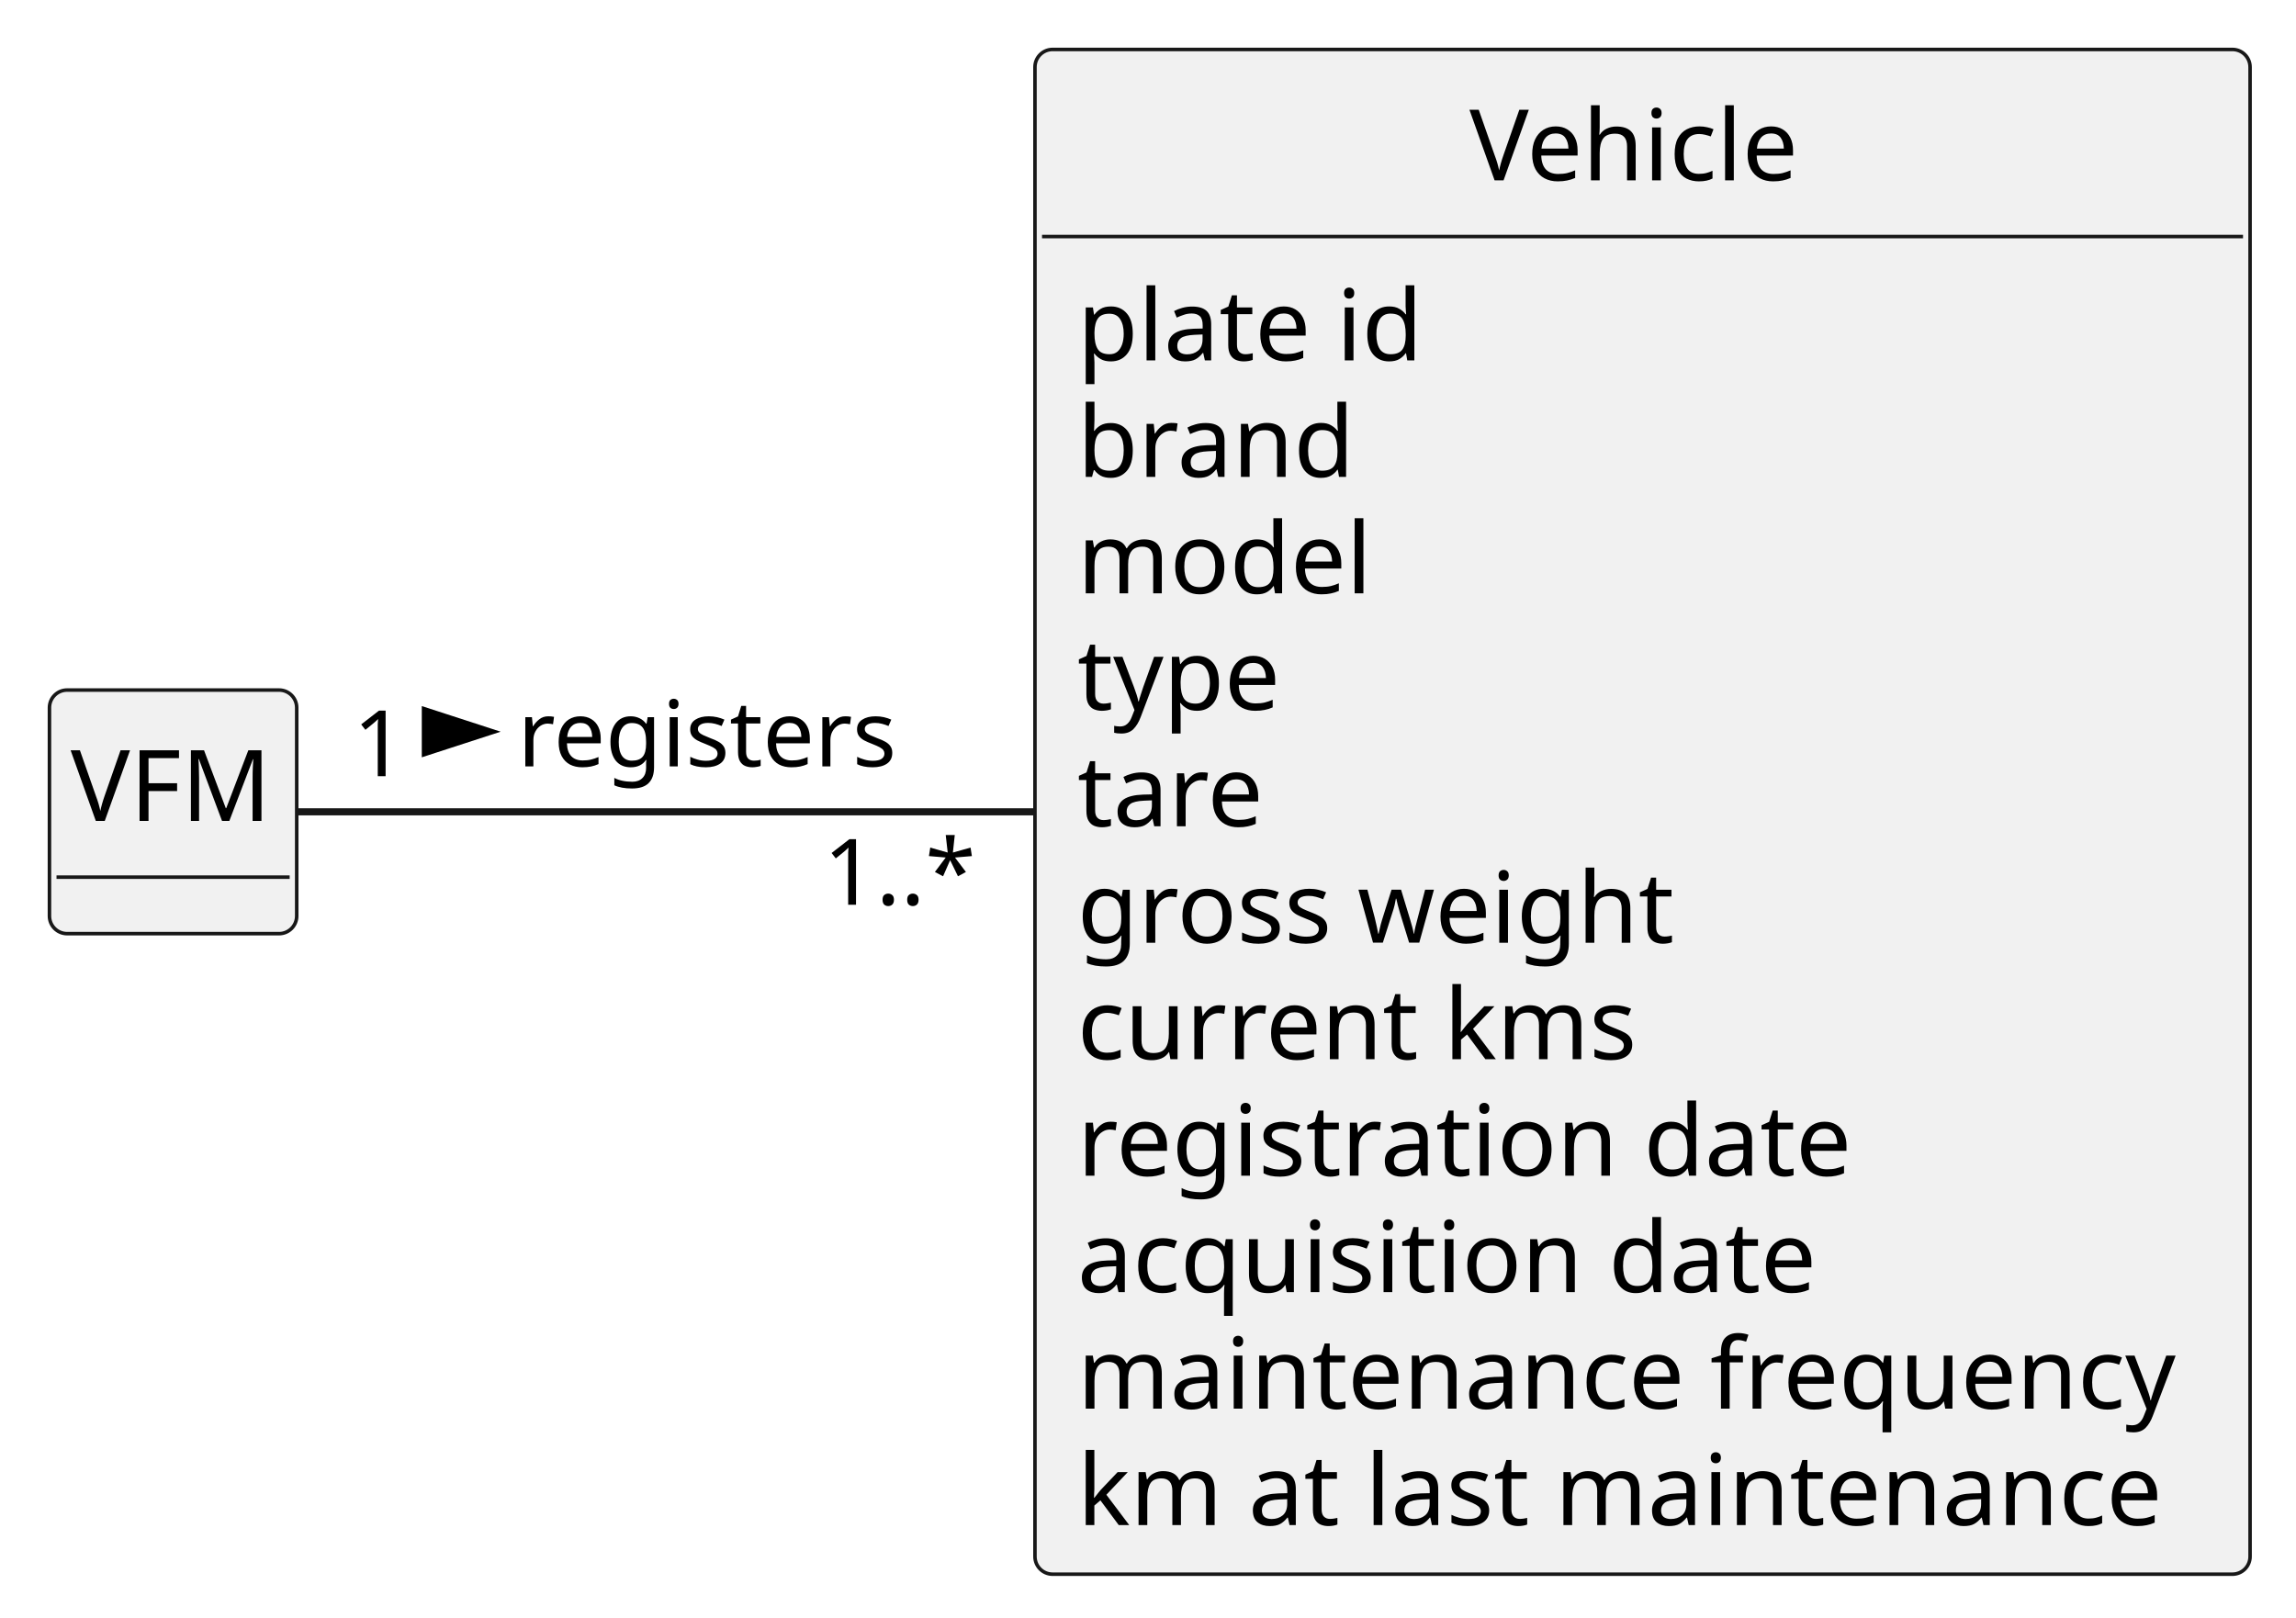
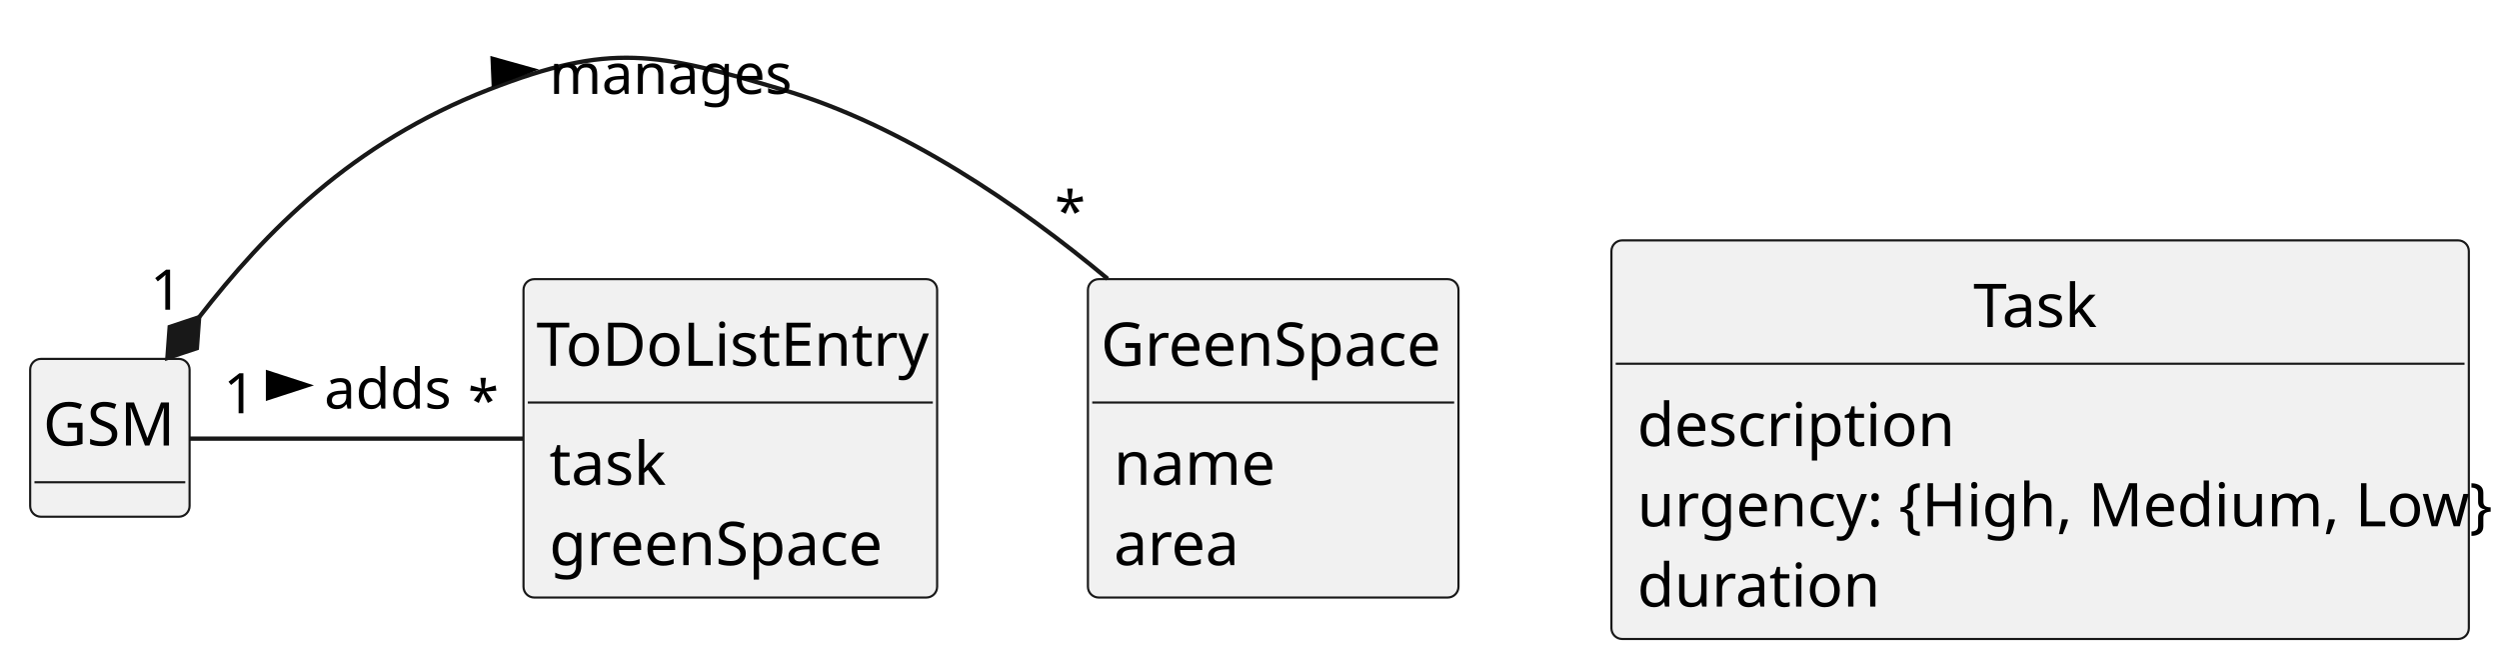
- <svg xmlns="http://www.w3.org/2000/svg" contentStyleType="text/css" height="229px" preserveAspectRatio="none" style="width:325px;height:229px;background:#FFFFFF;" version="1.1" viewBox="0 0 325 229" width="325px" zoomAndPan="magnify">
+ <svg xmlns="http://www.w3.org/2000/svg" contentStyleType="text/css" height="155px" preserveAspectRatio="none" style="width:580px;height:155px;background:#FFFFFF;" version="1.1" viewBox="0 0 580 155" width="580px" zoomAndPan="magnify">
  <defs />
  <g>
-     <g id="elem_VFM">
-       <rect codeLine="12" fill="#F1F1F1" height="34.488" id="VFM" rx="2.5" ry="2.5" style="stroke:#181818;stroke-width:0.5;" width="35" x="7" y="97.69" />
-       <text fill="#000000" font-family="sans-serif" font-size="14" lengthAdjust="spacing" textLength="29" x="10" y="116.225">VFM</text>
-       <line style="stroke:#181818;stroke-width:0.5;" x1="8" x2="41" y1="124.178" y2="124.178" />
+     <g id="elem_GreenSpace">
+       <rect codeLine="12" fill="#F1F1F1" height="73.863" id="GreenSpace" rx="2.5" ry="2.5" style="stroke:#181818;stroke-width:0.5;" width="86" x="252.5" y="64.763" />
+       <text fill="#000000" font-family="sans-serif" font-size="14" lengthAdjust="spacing" textLength="80" x="255.5" y="84.87">GreenSpace</text>
+       <line style="stroke:#181818;stroke-width:0.5;" x1="253.5" x2="337.5" y1="93.384" y2="93.384" />
+       <text fill="#000000" font-family="sans-serif" font-size="14" lengthAdjust="spacing" textLength="35" x="258.5" y="112.491">name</text>
+       <text fill="#000000" font-family="sans-serif" font-size="14" lengthAdjust="spacing" textLength="29" x="258.5" y="131.112">area</text>
    </g>
-     <g id="elem_Vehicle">
-       <rect codeLine="16" fill="#F1F1F1" height="215.859" id="Vehicle" rx="2.5" ry="2.5" style="stroke:#181818;stroke-width:0.5;" width="172" x="146.5" y="7" />
-       <text fill="#000000" font-family="sans-serif" font-size="14" lengthAdjust="spacing" textLength="49" x="208" y="25.535">Vehicle</text>
-       <line style="stroke:#181818;stroke-width:0.5;" x1="147.5" x2="317.5" y1="33.488" y2="33.488" />
-       <text fill="#000000" font-family="sans-serif" font-size="14" lengthAdjust="spacing" textLength="51" x="152.5" y="51.023">plate id</text>
-       <text fill="#000000" font-family="sans-serif" font-size="14" lengthAdjust="spacing" textLength="41" x="152.5" y="67.512">brand</text>
-       <text fill="#000000" font-family="sans-serif" font-size="14" lengthAdjust="spacing" textLength="43" x="152.5" y="84">model</text>
-       <text fill="#000000" font-family="sans-serif" font-size="14" lengthAdjust="spacing" textLength="29" x="152.5" y="100.488">type</text>
-       <text fill="#000000" font-family="sans-serif" font-size="14" lengthAdjust="spacing" textLength="27" x="152.5" y="116.977">tare</text>
-       <text fill="#000000" font-family="sans-serif" font-size="14" lengthAdjust="spacing" textLength="88" x="152.5" y="133.465">gross weight</text>
-       <text fill="#000000" font-family="sans-serif" font-size="14" lengthAdjust="spacing" textLength="82" x="152.5" y="149.953">current kms</text>
-       <text fill="#000000" font-family="sans-serif" font-size="14" lengthAdjust="spacing" textLength="114" x="152.5" y="166.441">registration date</text>
-       <text fill="#000000" font-family="sans-serif" font-size="14" lengthAdjust="spacing" textLength="109" x="152.5" y="182.93">acquisition date</text>
-       <text fill="#000000" font-family="sans-serif" font-size="14" lengthAdjust="spacing" textLength="160" x="152.5" y="199.418">maintenance frequency</text>
-       <text fill="#000000" font-family="sans-serif" font-size="14" lengthAdjust="spacing" textLength="158" x="152.5" y="215.906">km at last maintenance</text>
+     <g id="elem_Task">
+       <rect codeLine="17" fill="#F1F1F1" height="92.484" id="Task" rx="2.5" ry="2.5" style="stroke:#181818;stroke-width:0.5;" width="199" x="374" y="55.763" />
+       <text fill="#000000" font-family="sans-serif" font-size="14" lengthAdjust="spacing" textLength="31" x="458" y="75.87">Task</text>
+       <line style="stroke:#181818;stroke-width:0.5;" x1="375" x2="572" y1="84.384" y2="84.384" />
+       <text fill="#000000" font-family="sans-serif" font-size="14" lengthAdjust="spacing" textLength="69" x="380" y="103.491">description</text>
+       <text fill="#000000" font-family="sans-serif" font-size="14" lengthAdjust="spacing" textLength="187" x="380" y="122.112">urgency: {High, Medium, Low}</text>
+       <text fill="#000000" font-family="sans-serif" font-size="14" lengthAdjust="spacing" textLength="52" x="380" y="140.733">duration</text>
    </g>
-     <g id="link_VFM_Vehicle">
-       <path codeLine="30" d="M42.23,114.93 C65.42,114.93 107.66,114.93 146.45,114.93 " fill="none" id="VFM-Vehicle" style="stroke:#181818;stroke-width:1.0;" />
-       <polygon fill="#000000" points="69.25,103.585,60.205,100.646,60.205,106.524,69.25,103.585" style="stroke:#000000;stroke-width:1.0;" />
-       <text fill="#000000" font-family="sans-serif" font-size="13" lengthAdjust="spacing" textLength="55" x="73.25" y="108.498">registers</text>
-       <text fill="#000000" font-family="sans-serif" font-size="13" lengthAdjust="spacing" textLength="8" x="49.971" y="109.88">1</text>
-       <text fill="#000000" font-family="sans-serif" font-size="13" lengthAdjust="spacing" textLength="22" x="116.56" y="128.084">1..*</text>
+     <g id="elem_ToDoListEntry">
+       <rect codeLine="23" fill="#F1F1F1" height="73.863" id="ToDoListEntry" rx="2.5" ry="2.5" style="stroke:#181818;stroke-width:0.5;" width="96" x="121.5" y="64.763" />
+       <text fill="#000000" font-family="sans-serif" font-size="14" lengthAdjust="spacing" textLength="90" x="124.5" y="84.87">ToDoListEntry</text>
+       <line style="stroke:#181818;stroke-width:0.5;" x1="122.5" x2="216.5" y1="93.384" y2="93.384" />
+       <text fill="#000000" font-family="sans-serif" font-size="14" lengthAdjust="spacing" textLength="26" x="127.5" y="112.491">task</text>
+       <text fill="#000000" font-family="sans-serif" font-size="14" lengthAdjust="spacing" textLength="77" x="127.5" y="131.112">greenSpace</text>
+     </g>
+     <g id="elem_GSM">
+       <rect codeLine="28" fill="#F1F1F1" height="36.621" id="GSM" rx="2.5" ry="2.5" style="stroke:#181818;stroke-width:0.5;" width="37" x="7" y="83.263" />
+       <text fill="#000000" font-family="sans-serif" font-size="14" lengthAdjust="spacing" textLength="31" x="10" y="103.37">GSM</text>
+       <line style="stroke:#181818;stroke-width:0.5;" x1="8" x2="43" y1="111.884" y2="111.884" />
+     </g>
+     <g id="link_GSM_GreenSpace">
+       <path codeLine="31" d="M46.22,73.582 C61.62,53.792 81.58,33.213 113.5,20.763 C141.66,9.773 152.52,12.193 181.5,20.763 C209.55,29.063 236.46,47.493 257.08,64.683 " fill="none" id="GSM-backto-GreenSpace" style="stroke:#181818;stroke-width:1.0;" />
+       <polygon fill="#181818" points="38.85,83.053,45.692,80.774,46.22,73.582,39.378,75.861,38.85,83.053" style="stroke:#181818;stroke-width:1.0;" />
+       <polygon fill="#000000" points="123.496,16.197,114.335,13.643,114.582,19.515,123.496,16.197" style="stroke:#000000;stroke-width:1.0;" />
+       <text fill="#000000" font-family="sans-serif" font-size="13" lengthAdjust="spacing" textLength="53" x="127.5" y="21.791">manages</text>
+       <text fill="#000000" font-family="sans-serif" font-size="13" lengthAdjust="spacing" textLength="7" x="34.867" y="71.85">1</text>
+       <text fill="#000000" font-family="sans-serif" font-size="13" lengthAdjust="spacing" textLength="5" x="244.791" y="53.63">*</text>
+     </g>
+     <g id="link_GSM_ToDoListEntry">
+       <path codeLine="32" d="M44.03,101.763 C63.48,101.763 94.84,101.763 121.35,101.763 " fill="none" id="GSM-ToDoListEntry" style="stroke:#181818;stroke-width:1.0;" />
+       <polygon fill="#000000" points="71.25,89.408,62.205,86.469,62.205,92.347,71.25,89.408" style="stroke:#000000;stroke-width:1.0;" />
+       <text fill="#000000" font-family="sans-serif" font-size="13" lengthAdjust="spacing" textLength="28" x="75.25" y="94.791">adds</text>
+       <text fill="#000000" font-family="sans-serif" font-size="13" lengthAdjust="spacing" textLength="7" x="51.878" y="95.882">1</text>
+       <text fill="#000000" font-family="sans-serif" font-size="13" lengthAdjust="spacing" textLength="5" x="108.594" y="97.522">*</text>
    </g>
  </g>
</svg>
